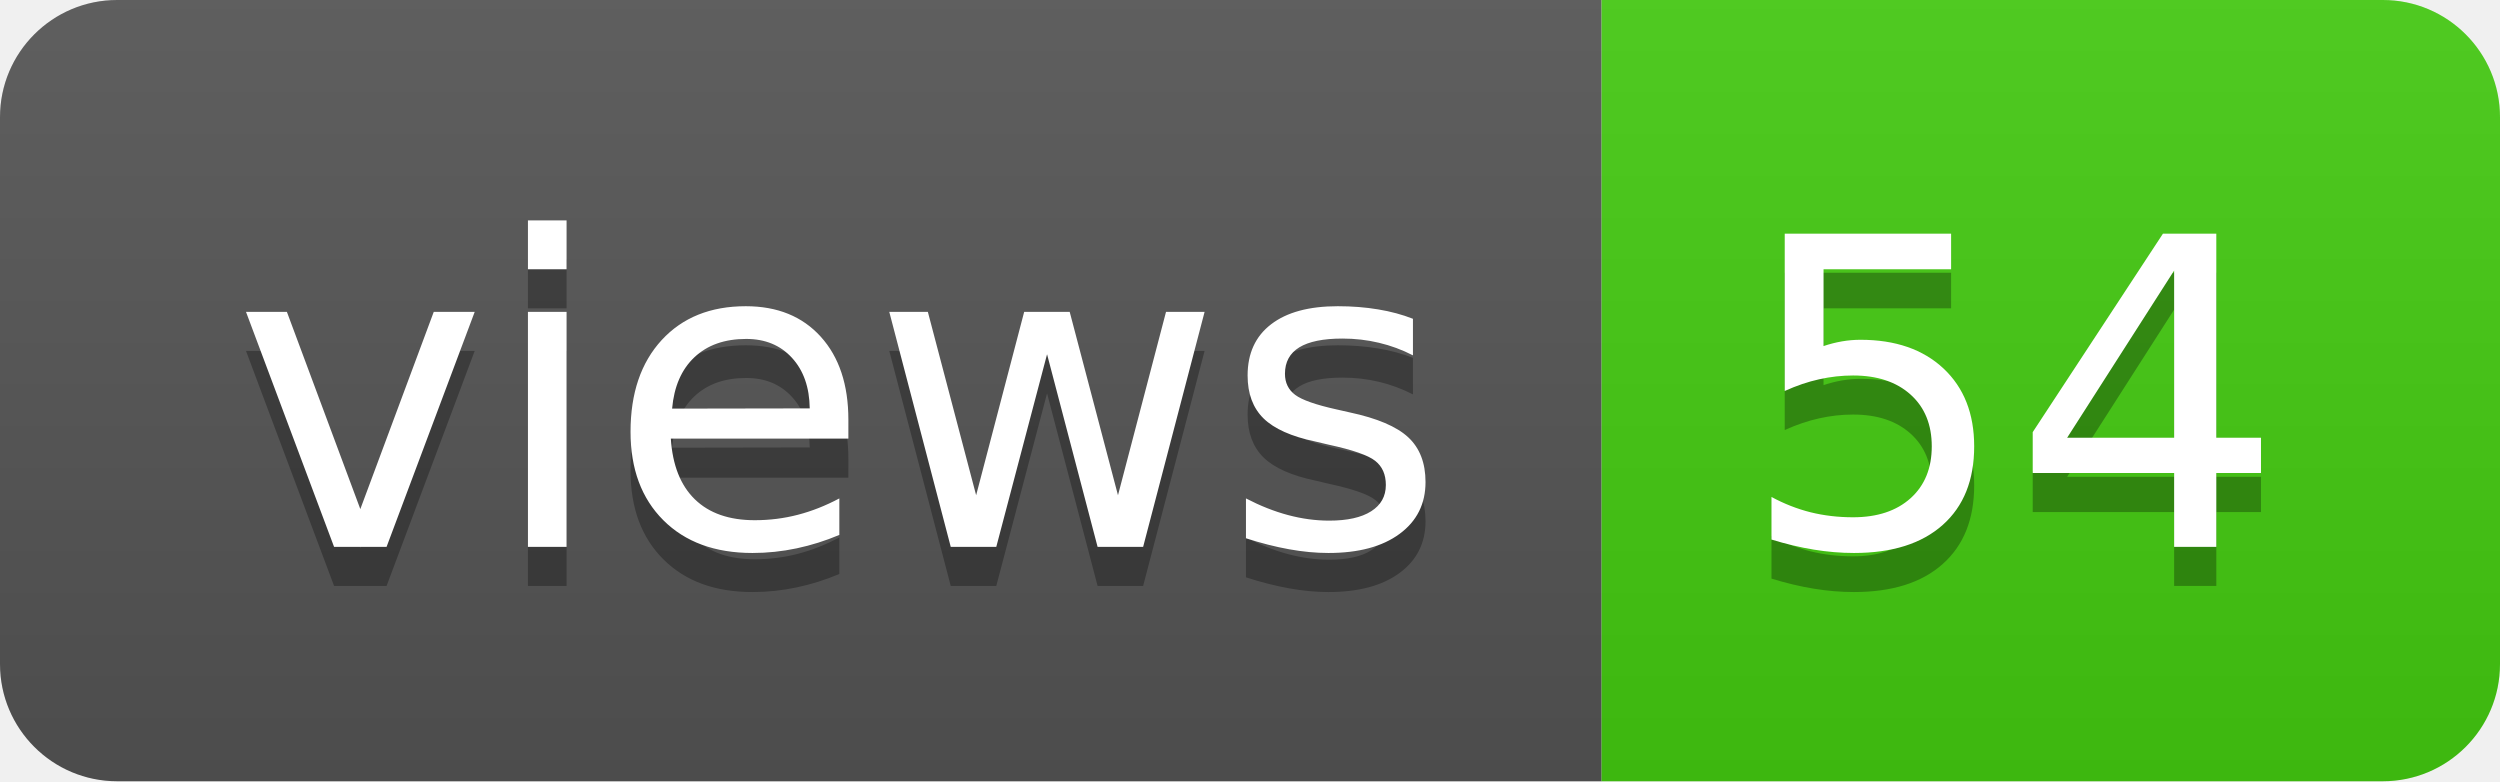
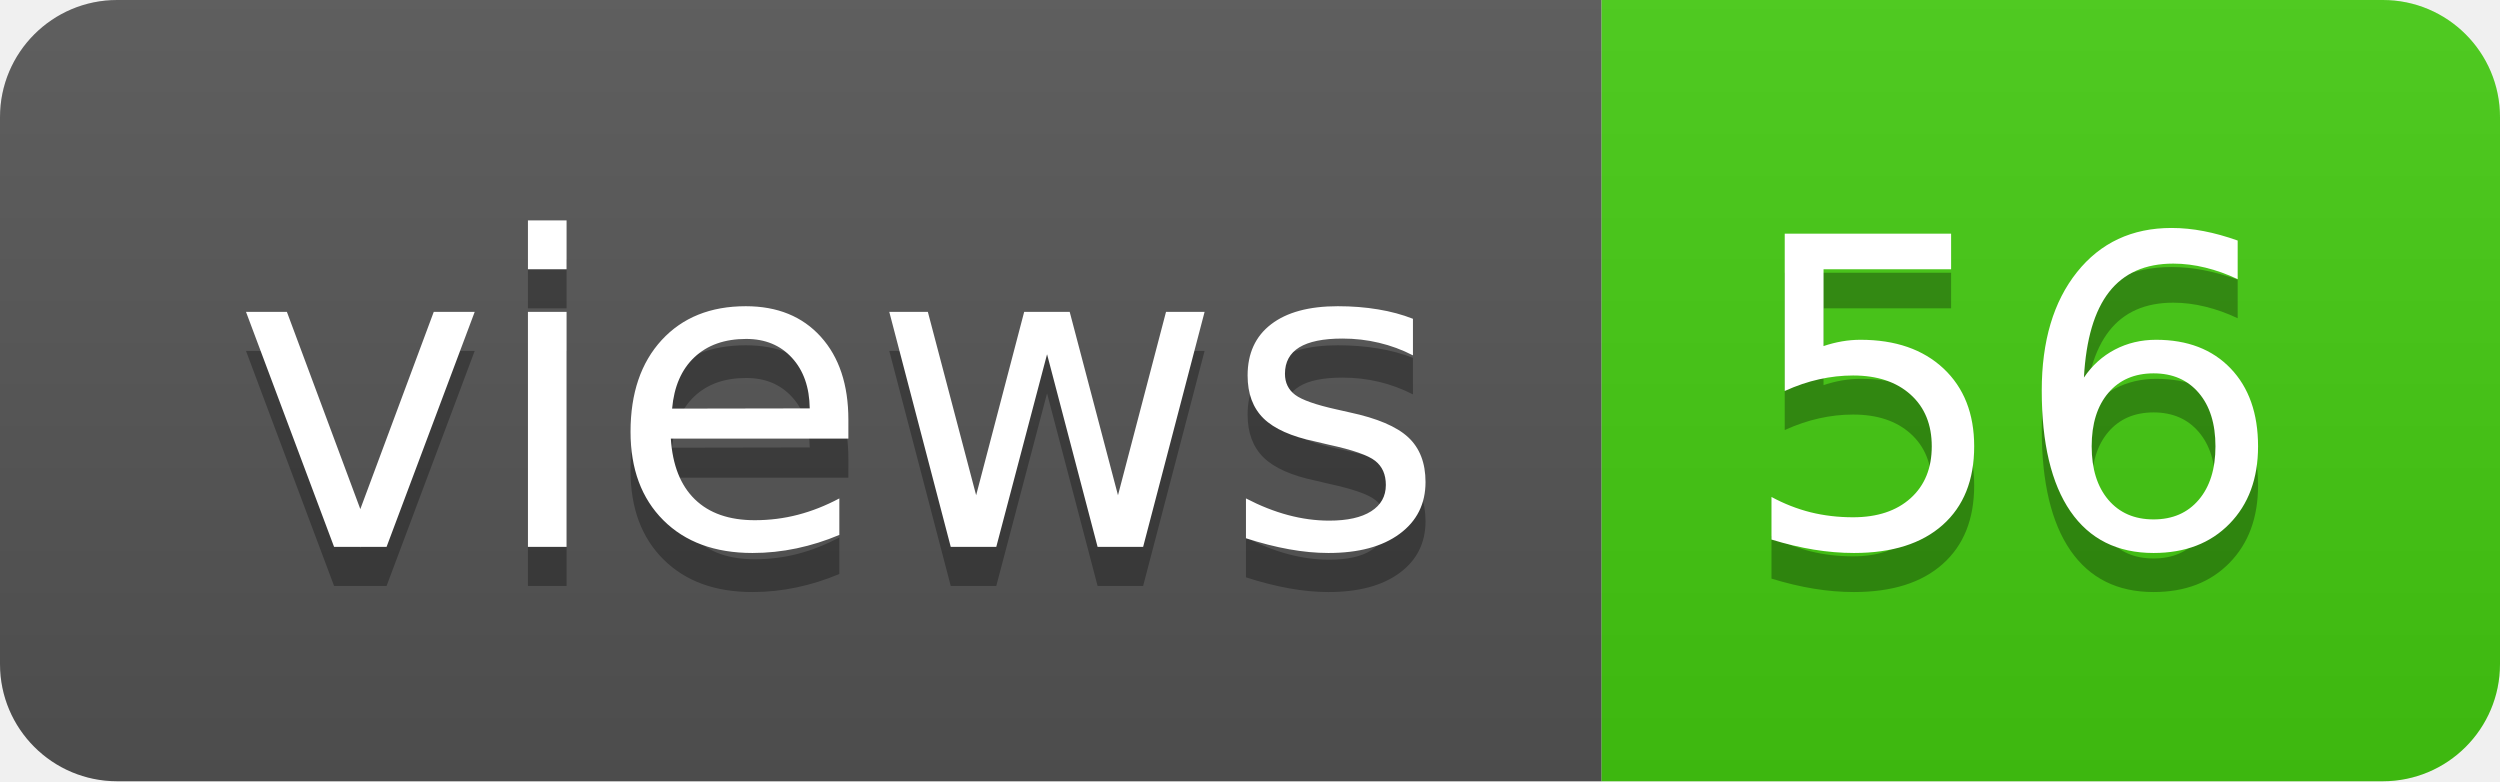
- <svg xmlns="http://www.w3.org/2000/svg" width="64" height="20" role="img" aria-label="views: 54">
+ <svg xmlns="http://www.w3.org/2000/svg" width="64" height="20" role="img" aria-label="views: 56">
  <linearGradient id="s" x2="0" y2="100%">
    <stop offset="0" stop-color="#bbb" stop-opacity=".1" />
    <stop offset="1" stop-opacity=".1" />
  </linearGradient>
  <clipPath id="r">
    <rect width="64" height="20" rx="3" fill="#fff" />
  </clipPath>
  <g clip-path="url(#r)">
    <rect width="41" height="20" fill="#555" />
    <rect x="41" width="23" height="20" fill="#4c1" />
    <rect width="64" height="20" fill="url(#s)" />
  </g>
  <g fill="#fff" text-anchor="middle" font-family="Verdana,Geneva,DejaVu Sans,sans-serif" text-rendering="geometricPrecision" font-size="110">
    <text aria-hidden="true" x="215" y="150" fill="#010101" fill-opacity=".3" transform="scale(.1)" textLength="310">views</text>
    <text x="215" y="140" transform="scale(.1)" fill="#fff" textLength="310">views</text>
-     <text aria-hidden="true" x="515" y="150" fill="#010101" fill-opacity=".3" transform="scale(.1)" textLength="130">54</text>
-     <text x="515" y="140" transform="scale(.1)" fill="#fff" textLength="130">54</text>
+     <text aria-hidden="true" x="515" y="150" fill="#010101" fill-opacity=".3" transform="scale(.1)" textLength="130">56</text>
+     <text x="515" y="140" transform="scale(.1)" fill="#fff" textLength="130">56</text>
  </g>
</svg>
